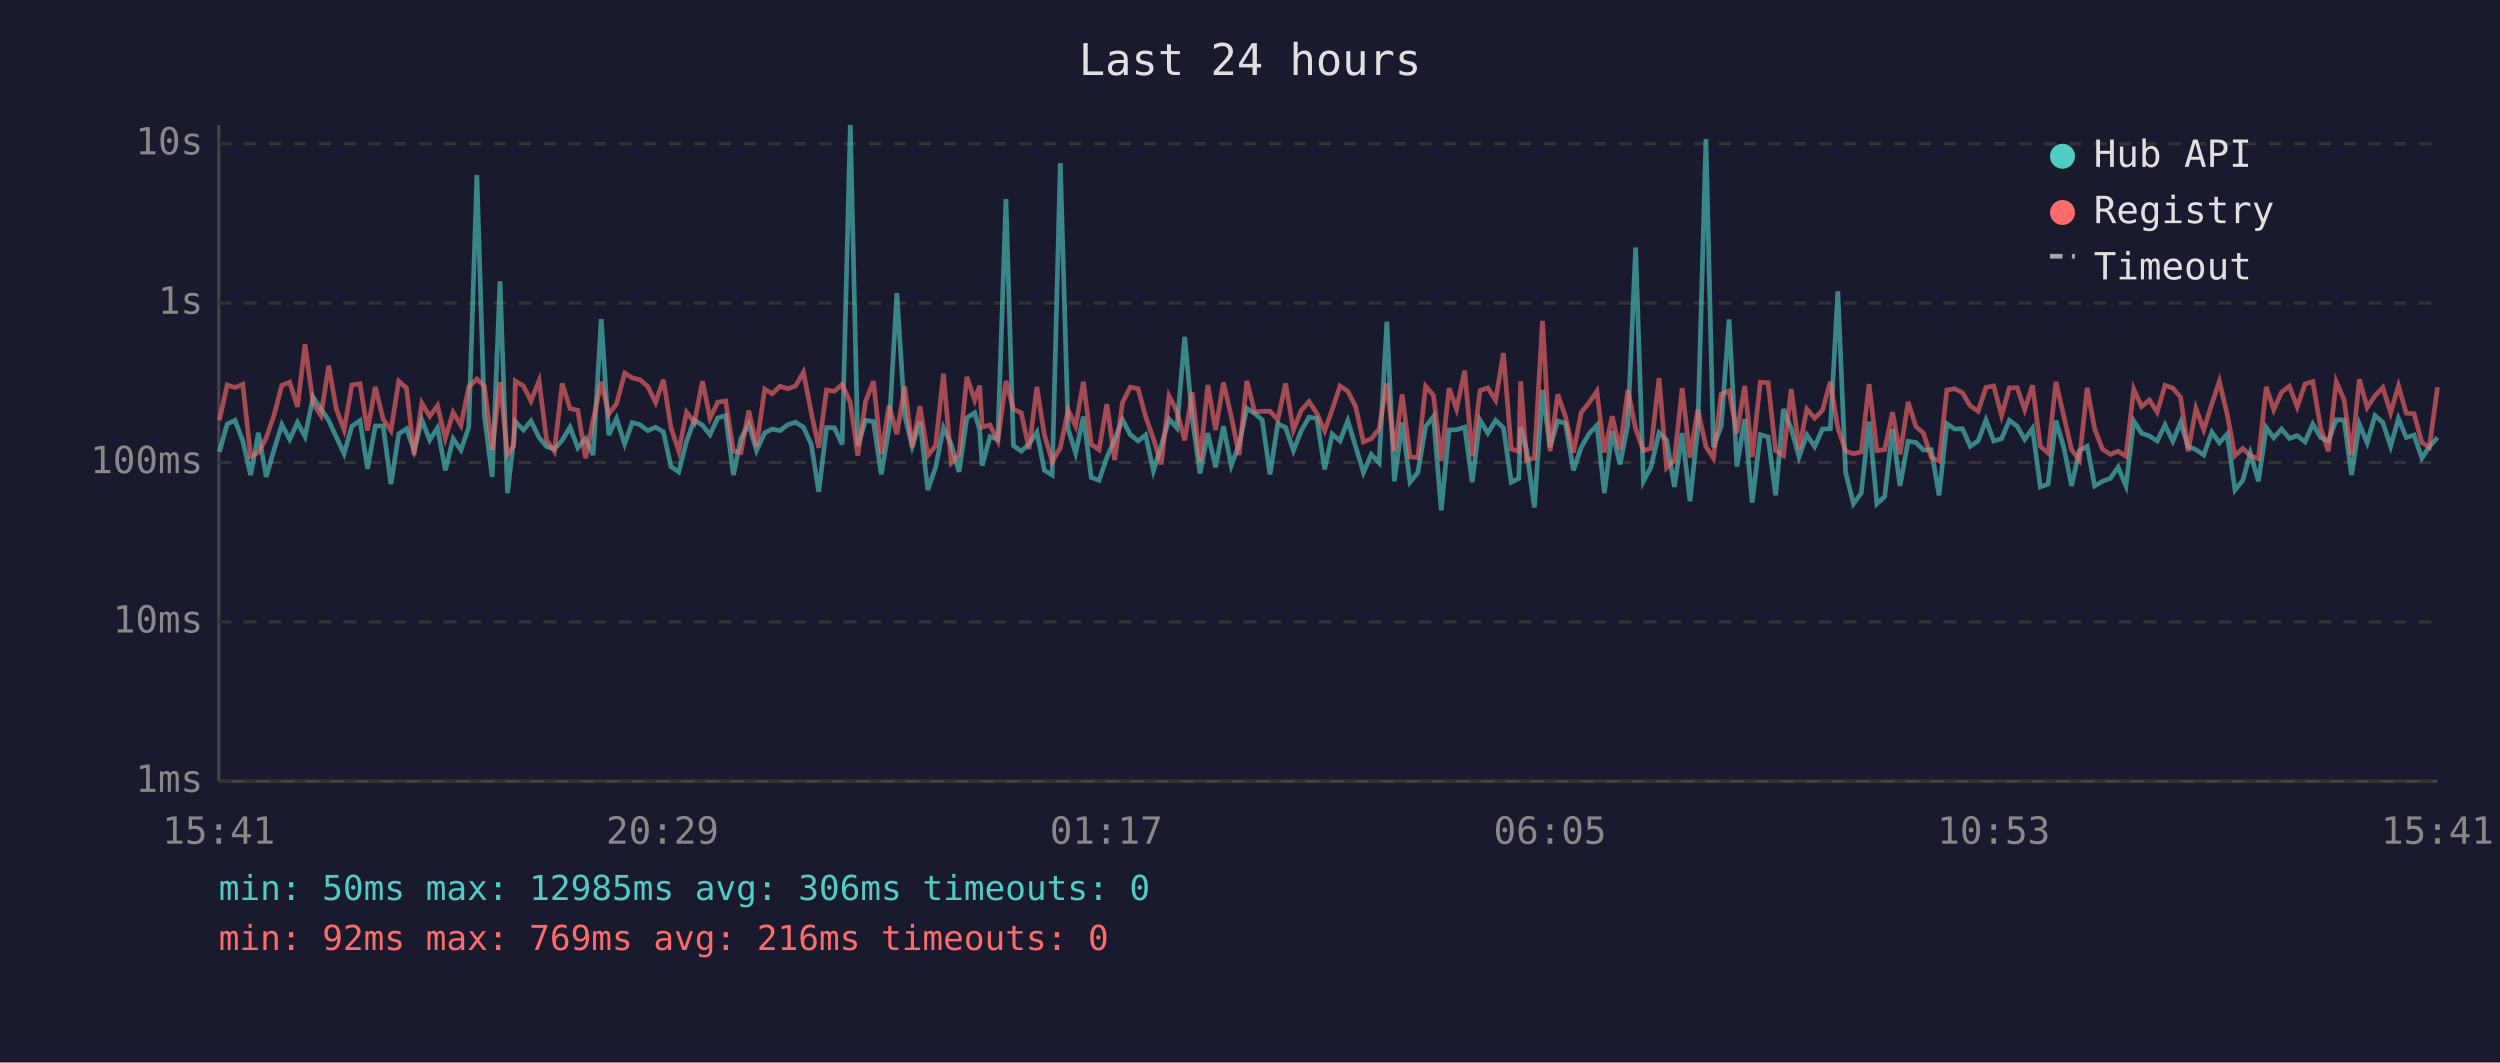
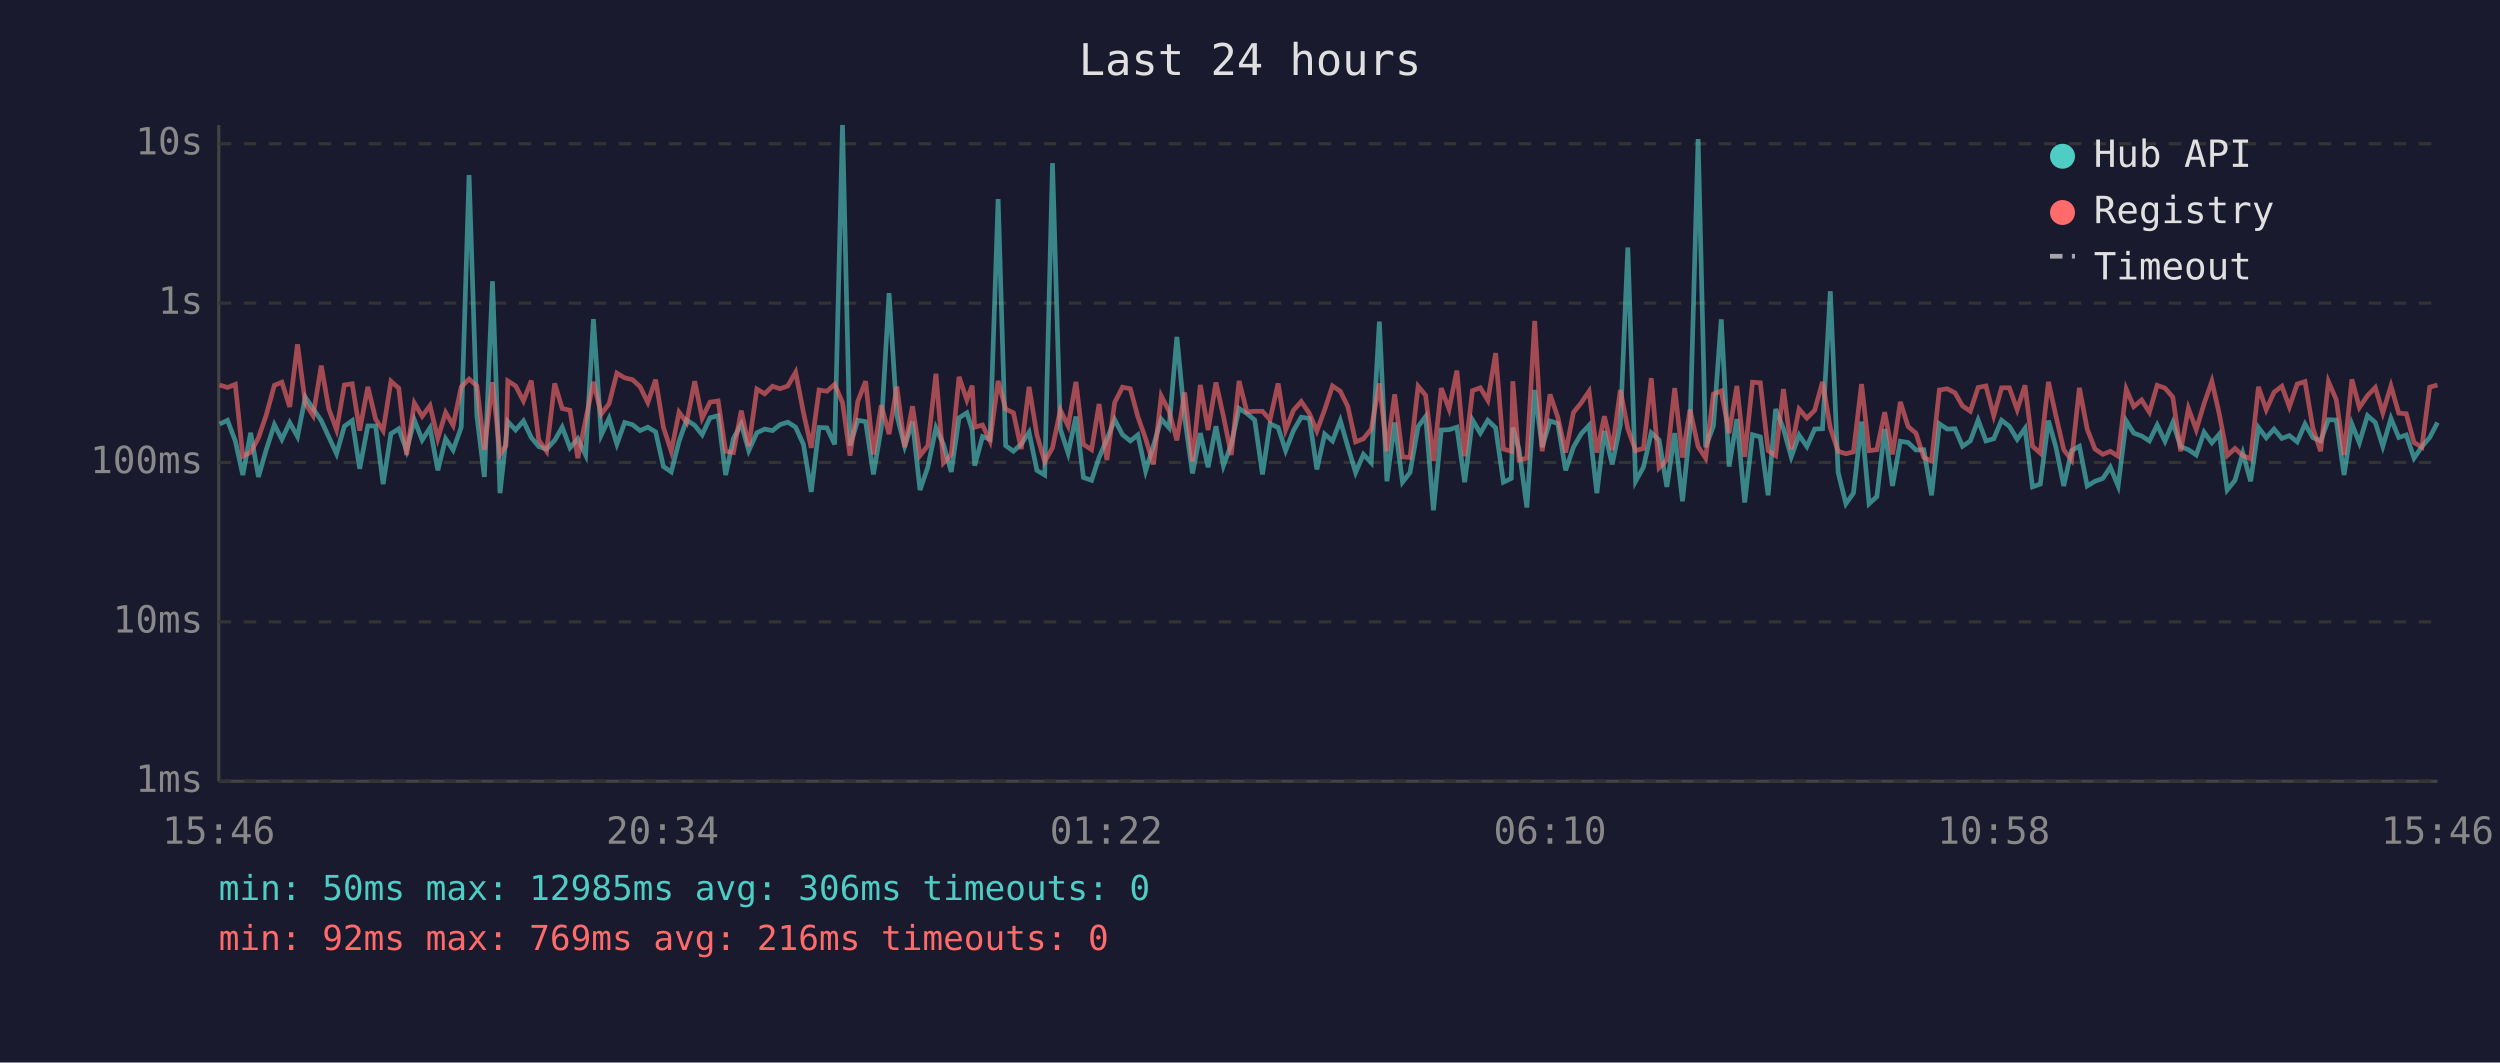
<svg xmlns="http://www.w3.org/2000/svg" viewBox="0 0 800 340" font-family="monospace" font-size="12">
  <rect width="800" height="340" fill="#1a1a2e" />
  <text x="400" y="24" fill="#e0e0e0" font-size="14" text-anchor="middle">Last 24 hours</text>
  <line x1="70" y1="40" x2="70" y2="250" stroke="#444" stroke-width="1" />
  <line x1="70" y1="250" x2="780" y2="250" stroke="#444" stroke-width="1" />
  <line x1="70" y1="250" x2="780" y2="250" stroke="#333" stroke-width="1" stroke-dasharray="4" />
  <text x="65" y="250" fill="#888" text-anchor="end" dominant-baseline="middle">1ms</text>
  <line x1="70" y1="199" x2="780" y2="199" stroke="#333" stroke-width="1" stroke-dasharray="4" />
  <text x="65" y="199" fill="#888" text-anchor="end" dominant-baseline="middle">10ms</text>
  <line x1="70" y1="148" x2="780" y2="148" stroke="#333" stroke-width="1" stroke-dasharray="4" />
  <text x="65" y="148" fill="#888" text-anchor="end" dominant-baseline="middle">100ms</text>
  <line x1="70" y1="97" x2="780" y2="97" stroke="#333" stroke-width="1" stroke-dasharray="4" />
  <text x="65" y="97" fill="#888" text-anchor="end" dominant-baseline="middle">1s</text>
  <line x1="70" y1="46" x2="780" y2="46" stroke="#333" stroke-width="1" stroke-dasharray="4" />
  <text x="65" y="46" fill="#888" text-anchor="end" dominant-baseline="middle">10s</text>
-   <text x="70" y="270" fill="#888" text-anchor="middle">15:41</text>
-   <text x="212" y="270" fill="#888" text-anchor="middle">20:29</text>
-   <text x="354" y="270" fill="#888" text-anchor="middle">01:17</text>
-   <text x="496" y="270" fill="#888" text-anchor="middle">06:05</text>
-   <text x="638" y="270" fill="#888" text-anchor="middle">10:53</text>
-   <text x="780" y="270" fill="#888" text-anchor="middle">15:41</text>
-   <polyline points="70.2,144.6 72.7,135.7 75.2,134.5 77.7,141.1 80.2,152.0 82.7,138.5 85.2,152.6 87.7,143.9 90.2,135.9 92.7,140.6 95.2,135.2 97.6,139.7 100.2,127.1 102.7,130.8 105.2,134.6 107.6,139.8 110.1,145.2 112.6,136.4 115.2,134.6 117.6,150.0 120.1,136.3 122.6,136.3 125.1,154.9 127.6,138.8 130.1,137.2 132.5,144.2 135.0,134.4 137.5,140.8 140.0,136.9 142.5,150.5 145.0,140.4 147.5,144.0 150.0,136.7 152.6,56.0 155.0,133.0 157.5,152.6 160.0,90.0 162.4,157.8 164.4,140.6 164.9,134.9 167.5,137.6 169.9,134.7 172.5,140.0 174.9,142.9 177.4,143.7 179.9,140.9 182.4,136.7 184.9,143.3 187.4,140.4 189.8,145.6 192.4,102.1 194.8,139.2 197.3,133.9 199.9,142.1 202.3,135.2 204.8,135.9 207.3,137.8 209.8,136.7 212.3,138.2 214.7,149.3 217.2,151.0 219.7,141.2 222.2,134.4 224.8,136.1 227.2,139.1 229.7,133.7 232.2,133.0 234.7,152.0 237.1,140.3 239.6,135.7 242.1,144.2 244.7,138.5 247.1,137.3 249.6,137.8 252.1,135.9 254.6,135.1 257.1,136.7 259.6,142.2 262.0,157.4 264.5,136.8 267.0,136.9 269.5,142.2 272.1,40.0 274.5,142.6 277.0,134.5 279.5,134.9 282.0,151.8 284.5,136.9 287.0,93.8 289.5,132.9 291.9,142.8 294.4,134.9 296.9,156.8 299.4,149.5 301.9,136.9 304.4,142.2 306.9,151.0 309.4,133.7 311.9,132.1 313.5,137.5 314.3,149.0 316.8,139.7 319.3,140.6 321.9,63.7 324.3,142.6 326.8,144.4 329.3,142.1 331.8,138.3 334.2,150.5 336.7,152.0 339.3,52.2 341.8,137.3 344.2,145.0 346.7,133.3 349.2,152.8 351.7,153.7 354.2,146.4 356.7,140.6 359.2,134.3 361.7,139.1 364.2,141.1 366.6,139.2 369.1,150.7 371.6,142.6 374.1,134.1 376.6,136.9 379.1,107.8 381.5,133.7 384.0,151.5 386.5,138.6 389.0,149.5 391.5,136.4 394.0,149.0 396.5,142.2 399.0,130.7 401.5,132.3 403.9,134.4 406.4,151.8 408.9,135.6 411.4,136.8 413.9,144.2 416.4,137.8 418.9,133.5 421.4,133.9 423.9,150.2 426.3,138.9 428.8,141.1 431.3,134.6 433.8,142.9 436.3,151.2 438.8,145.4 441.3,148.1 443.8,102.9 446.2,154.0 448.7,135.2 451.2,154.3 453.7,151.2 456.2,136.5 458.7,133.3 461.2,163.3 463.7,137.6 466.1,137.5 468.7,136.7 471.1,154.3 473.6,134.4 476.1,138.6 478.6,134.5 481.1,136.9 483.6,154.3 486.0,153.1 486.6,136.8 488.5,143.9 491.0,162.4 493.6,124.8 496.0,143.1 498.5,134.7 501.0,135.5 503.5,150.5 506.0,143.1 508.5,138.8 511.0,136.1 513.4,157.8 515.9,137.9 518.4,148.6 520.9,136.0 523.4,79.2 525.9,154.0 528.3,149.5 530.9,138.5 533.3,140.8 535.8,155.8 538.3,138.6 540.8,160.4 543.3,137.1 545.9,44.5 548.3,143.1 550.8,136.3 553.3,102.2 555.8,149.3 558.3,134.1 560.7,160.8 563.3,139.1 565.8,139.8 568.2,158.5 570.7,130.9 573.2,137.2 575.7,146.2 578.2,139.2 580.7,142.9 583.2,137.3 585.7,137.2 588.1,93.2 590.6,151.2 593.1,161.2 595.6,157.8 598.1,134.9 600.6,161.2 603.1,158.9 605.6,137.3 608.0,155.5 610.6,141.2 613.1,141.6 615.5,144.0 618.0,143.9 620.5,158.5 623.0,135.6 625.5,137.3 628.0,137.2 630.5,142.8 633.0,141.1 635.5,134.4 638.0,141.1 640.5,140.4 643.0,134.5 645.5,136.4 647.9,140.6 650.4,137.1 652.9,155.8 655.4,154.9 657.9,134.6 660.4,143.1 662.9,155.5 665.4,144.2 667.9,142.8 670.3,155.5 672.8,154.0 675.3,153.1 677.8,149.5 680.3,155.5 682.8,134.7 685.3,138.6 687.8,139.5 690.3,141.1 692.8,136.0 695.3,141.2 697.8,135.2 700.2,142.9 702.7,143.9 705.2,145.6 707.8,138.3 710.2,141.7 712.7,138.9 715.2,156.8 717.7,153.7 720.1,145.0 722.7,154.0 725.2,136.8 727.6,140.1 730.1,137.3 732.6,140.3 735.1,139.4 737.6,141.4 740.1,135.7 742.6,140.0 745.1,141.1 747.6,134.3 750.1,134.4 752.5,152.0 755.0,135.7 757.5,141.7 760.0,133.0 762.5,135.2 765.0,142.8 767.5,133.9 770.0,140.0 772.5,139.2 775.0,146.6 777.4,142.9 780.0,140.0" fill="none" stroke="#4ecdc4" stroke-width="1.5" opacity="0.6" />
-   <polyline points="70.2,134.5 72.7,123.2 75.2,124.0 77.7,123.0 80.2,146.0 82.7,144.8 85.2,140.1 87.7,132.8 90.2,123.3 92.7,122.3 95.2,130.2 97.6,110.2 100.2,129.1 102.7,133.0 105.2,117.0 107.6,130.8 110.1,137.5 112.6,123.2 115.2,122.8 117.6,137.8 120.1,123.8 122.6,134.1 125.1,137.8 127.6,122.0 130.1,124.2 132.5,145.6 135.0,129.0 137.5,133.2 140.0,129.8 142.5,140.3 145.0,132.0 147.5,136.1 150.0,123.8 152.6,121.3 155.0,123.5 157.5,143.9 160.0,122.3 162.4,145.4 164.4,142.6 164.9,121.9 167.5,123.5 169.9,128.3 172.5,121.8 174.9,140.8 177.4,144.4 179.9,122.7 182.4,130.7 184.9,131.3 187.4,146.6 189.8,134.4 192.4,122.2 194.8,132.5 197.3,129.2 199.9,119.4 202.3,120.9 204.8,121.5 207.3,123.7 209.8,128.8 212.3,121.5 214.7,136.8 217.2,144.4 219.7,131.9 222.2,135.2 224.8,122.0 227.2,133.8 229.7,128.7 232.2,128.3 234.7,144.4 237.1,144.8 239.6,131.4 242.1,142.8 244.7,124.5 247.1,126.0 249.6,123.6 252.1,124.4 254.6,123.5 257.1,119.1 259.6,132.0 262.0,143.3 264.5,124.8 267.0,125.2 269.5,123.0 272.1,128.8 274.5,145.8 277.0,128.4 279.5,122.0 282.0,145.4 284.5,129.7 287.0,138.9 289.5,123.7 291.9,143.1 294.4,130.0 296.9,145.8 299.4,142.6 301.9,119.6 304.4,148.1 306.9,145.4 309.4,120.6 311.9,128.0 313.5,123.4 314.3,136.7 316.8,136.0 319.3,141.1 321.9,121.9 324.3,130.9 326.8,132.1 329.3,143.7 331.8,123.8 334.2,139.1 336.7,147.7 339.3,143.3 341.8,131.2 344.2,136.3 346.7,122.2 349.2,142.2 351.7,143.9 354.2,129.3 356.7,147.2 359.2,128.8 361.7,123.9 364.2,124.4 366.6,133.3 369.1,140.4 371.6,148.6 374.1,126.7 376.6,131.6 379.1,140.9 381.5,125.6 384.0,147.7 386.5,123.2 389.0,137.6 391.5,122.4 394.0,133.2 396.5,145.6 399.0,121.9 401.5,131.8 403.9,131.6 406.4,131.6 408.9,134.3 411.4,122.7 413.9,137.6 416.4,131.3 418.9,128.5 421.4,132.3 423.9,137.9 426.3,131.1 428.8,123.5 431.3,125.2 433.8,130.1 436.3,141.4 438.8,140.4 441.3,137.3 443.8,122.7 446.2,144.4 448.7,126.2 451.2,146.2 453.7,146.4 456.2,123.6 458.7,126.5 461.2,147.5 463.7,124.2 466.1,130.9 468.7,118.6 471.1,146.0 473.6,125.0 476.1,124.1 478.6,128.1 481.1,113.0 483.6,143.7 486.0,144.4 486.6,122.0 488.5,147.2 491.0,146.6 493.6,102.7 496.0,144.4 498.5,126.2 501.0,133.5 503.5,144.8 506.0,132.0 508.5,128.9 511.0,125.2 513.4,144.8 515.9,133.2 518.4,144.0 520.9,124.8 523.4,137.2 525.9,144.2 528.3,143.5 530.9,121.0 533.3,149.7 535.8,147.2 538.3,124.2 540.8,146.4 543.3,131.1 545.9,142.9 548.3,146.6 550.8,126.1 553.3,125.1 555.8,138.6 558.3,123.5 560.7,146.2 563.3,122.3 565.8,122.5 568.2,144.2 570.7,145.8 573.2,124.5 575.7,143.7 578.2,130.9 580.7,133.8 583.2,131.3 585.7,122.2 588.1,136.9 590.6,144.4 593.1,145.2 595.6,144.6 598.1,122.9 600.6,144.2 603.1,143.9 605.6,131.9 608.0,145.4 610.6,128.6 613.1,136.5 615.5,138.6 618.0,146.4 620.5,147.5 623.0,124.8 625.5,124.4 628.0,125.7 630.5,129.9 633.0,131.6 635.5,124.0 638.0,123.5 640.5,133.0 643.0,124.1 645.5,124.1 647.9,131.1 650.4,123.3 652.9,142.8 655.4,145.0 657.9,122.2 660.4,133.1 662.9,143.9 665.4,147.2 667.9,124.1 670.3,137.3 672.8,143.7 675.3,145.4 677.8,144.4 680.3,146.0 682.8,124.5 685.3,130.1 687.8,128.0 690.3,131.9 692.8,123.3 695.3,124.2 697.8,127.1 700.2,144.4 702.7,130.7 705.2,137.5 707.8,129.2 710.2,122.0 712.7,132.6 715.2,145.8 717.7,143.5 720.1,145.8 722.7,146.8 725.2,123.8 727.6,131.1 730.1,125.5 732.6,123.6 735.1,130.2 737.6,122.9 740.1,122.1 742.6,136.9 745.1,144.4 747.6,122.1 750.1,127.9 752.5,145.6 755.0,121.4 757.5,130.4 760.0,126.6 762.5,124.0 765.0,132.1 767.5,123.5 770.0,132.2 772.5,132.4 775.0,141.6 777.4,143.1 780.0,123.9" fill="none" stroke="#ff6b6b" stroke-width="1.5" opacity="0.6" />
+   <text x="70" y="270" fill="#888" text-anchor="middle">15:46</text>
+   <text x="212" y="270" fill="#888" text-anchor="middle">20:34</text>
+   <text x="354" y="270" fill="#888" text-anchor="middle">01:22</text>
+   <text x="496" y="270" fill="#888" text-anchor="middle">06:10</text>
+   <text x="638" y="270" fill="#888" text-anchor="middle">10:58</text>
+   <text x="780" y="270" fill="#888" text-anchor="middle">15:46</text>
+   <polyline points="70.3,135.7 72.8,134.5 75.3,141.1 77.7,152.0 80.2,138.5 82.7,152.6 85.2,143.9 87.8,135.9 90.2,140.6 92.7,135.2 95.2,139.7 97.7,127.1 100.2,130.8 102.8,134.6 105.2,139.8 107.7,145.2 110.2,136.4 112.7,134.6 115.1,150.0 117.7,136.3 120.2,136.3 122.6,154.9 125.1,138.8 127.6,137.2 130.1,144.2 132.6,134.4 135.1,140.8 137.6,136.9 140.1,150.5 142.6,140.4 145.0,144.0 147.6,136.7 150.1,56.0 152.6,133.0 155.0,152.6 157.6,90.0 160.0,157.8 161.9,140.6 162.5,134.9 165.0,137.6 167.5,134.7 170.0,140.0 172.4,142.9 174.9,143.7 177.5,140.9 179.9,136.7 182.4,143.3 184.9,140.4 187.4,145.6 189.9,102.1 192.4,139.2 194.9,133.9 197.4,142.1 199.9,135.2 202.4,135.9 204.8,137.8 207.3,136.7 209.8,138.2 212.3,149.3 214.8,151.0 217.3,141.2 219.7,134.4 222.3,136.1 224.7,139.1 227.2,133.7 229.8,133.0 232.2,152.0 234.7,140.3 237.2,135.7 239.6,144.2 242.2,138.5 244.7,137.3 247.2,137.8 249.6,135.9 252.1,135.1 254.6,136.7 257.1,142.2 259.6,157.4 262.1,136.8 264.6,136.9 267.1,142.2 269.6,40.0 272.0,142.6 274.5,134.5 277.0,134.9 279.5,151.8 282.0,136.9 284.5,93.8 287.0,132.9 289.5,142.8 292.0,134.9 294.4,156.8 296.9,149.5 299.5,136.9 301.9,142.2 304.4,151.0 306.9,133.7 309.4,132.1 311.1,137.5 311.9,149.0 314.4,139.7 316.8,140.6 319.4,63.7 321.8,142.6 324.3,144.4 326.8,142.1 329.3,138.3 331.8,150.5 334.3,152.0 336.8,52.2 339.3,137.3 341.8,145.0 344.3,133.3 346.7,152.8 349.3,153.7 351.7,146.4 354.2,140.6 356.7,134.3 359.2,139.1 361.7,141.1 364.1,139.2 366.6,150.7 369.1,142.6 371.6,134.1 374.1,136.9 376.6,107.8 379.1,133.7 381.6,151.5 384.1,138.6 386.6,149.5 389.1,136.4 391.5,149.0 394.0,142.2 396.5,130.7 399.0,132.3 401.5,134.4 404.0,151.8 406.4,135.6 409.0,136.8 411.4,144.2 413.9,137.8 416.4,133.5 419.0,133.9 421.4,150.2 423.9,138.9 426.4,141.1 428.9,134.6 431.3,142.9 433.8,151.2 436.3,145.4 438.8,148.1 441.4,102.9 443.8,154.0 446.3,135.2 448.8,154.3 451.2,151.2 453.8,136.5 456.2,133.3 458.7,163.3 461.2,137.6 463.7,137.5 466.2,136.7 468.7,154.3 471.2,134.4 473.7,138.6 476.1,134.5 478.6,136.9 481.1,154.3 483.6,153.1 484.1,136.8 486.1,143.9 488.6,162.4 491.1,124.8 493.5,143.1 496.0,134.7 498.5,135.5 501.0,150.5 503.5,143.1 506.0,138.8 508.5,136.1 511.0,157.8 513.4,137.9 515.9,148.6 518.5,136.0 520.9,79.2 523.4,154.0 525.9,149.5 528.4,138.5 530.9,140.8 533.4,155.8 535.9,138.6 538.4,160.4 540.8,137.1 543.4,44.5 545.8,143.1 548.3,136.3 550.8,102.2 553.3,149.3 555.8,134.1 558.3,160.8 560.8,139.1 563.3,139.8 565.8,158.5 568.2,130.9 570.7,137.2 573.2,146.2 575.7,139.2 578.2,142.9 580.7,137.3 583.2,137.2 585.7,93.2 588.2,151.2 590.7,161.2 593.1,157.8 595.7,134.9 598.1,161.2 600.6,158.9 603.1,137.3 605.6,155.5 608.1,141.2 610.6,141.6 613.1,144.0 615.6,143.9 618.1,158.5 620.6,135.6 623.1,137.3 625.6,137.2 628.0,142.8 630.5,141.1 633.0,134.4 635.5,141.1 638.0,140.4 640.5,134.5 643.0,136.4 645.5,140.6 648.0,137.1 650.4,155.8 652.9,154.9 655.5,134.6 657.9,143.1 660.4,155.5 662.9,144.2 665.4,142.8 667.9,155.5 670.4,154.0 672.9,153.1 675.3,149.5 677.8,155.5 680.4,134.7 682.8,138.6 685.3,139.5 687.8,141.1 690.3,136.0 692.8,141.2 695.3,135.2 697.8,142.9 700.3,143.9 702.8,145.6 705.3,138.3 707.8,141.7 710.2,138.9 712.7,156.8 715.2,153.7 717.7,145.0 720.2,154.0 722.7,136.8 725.2,140.1 727.7,137.3 730.2,140.3 732.6,139.4 735.1,141.4 737.6,135.7 740.1,140.0 742.6,141.1 745.1,134.3 747.6,134.4 750.1,152.0 752.6,135.7 755.0,141.7 757.6,133.0 760.1,135.2 762.5,142.8 765.1,133.9 767.6,140.0 770.0,139.2 772.5,146.6 775.0,142.9 777.5,140.0 780.0,135.2" fill="none" stroke="#4ecdc4" stroke-width="1.5" opacity="0.6" />
+   <polyline points="70.3,123.2 72.8,124.0 75.3,123.0 77.7,146.0 80.2,144.8 82.7,140.1 85.2,132.8 87.8,123.3 90.2,122.3 92.7,130.2 95.2,110.2 97.7,129.1 100.2,133.0 102.8,117.0 105.2,130.8 107.7,137.5 110.2,123.2 112.7,122.8 115.1,137.8 117.7,123.8 120.2,134.1 122.6,137.8 125.1,122.0 127.6,124.2 130.1,145.6 132.6,129.0 135.1,133.2 137.6,129.8 140.1,140.3 142.6,132.0 145.0,136.1 147.6,123.8 150.1,121.3 152.6,123.5 155.0,143.9 157.6,122.3 160.0,145.4 161.9,142.6 162.5,121.9 165.0,123.5 167.5,128.3 170.0,121.8 172.4,140.8 174.9,144.4 177.5,122.7 179.9,130.7 182.4,131.3 184.9,146.6 187.4,134.4 189.9,122.2 192.4,132.5 194.9,129.2 197.4,119.4 199.9,120.9 202.4,121.5 204.8,123.7 207.3,128.8 209.8,121.5 212.3,136.8 214.8,144.4 217.3,131.9 219.7,135.2 222.3,122.0 224.7,133.8 227.2,128.7 229.8,128.3 232.2,144.4 234.7,144.8 237.2,131.4 239.6,142.8 242.2,124.5 244.7,126.0 247.2,123.6 249.6,124.4 252.1,123.5 254.6,119.1 257.1,132.0 259.6,143.3 262.1,124.8 264.6,125.2 267.1,123.0 269.6,128.8 272.0,145.8 274.5,128.4 277.0,122.0 279.5,145.4 282.0,129.7 284.5,138.9 287.0,123.7 289.5,143.1 292.0,130.0 294.4,145.8 296.9,142.6 299.5,119.6 301.9,148.1 304.4,145.4 306.9,120.6 309.4,128.0 311.1,123.4 311.9,136.7 314.4,136.0 316.8,141.1 319.4,121.9 321.8,130.9 324.3,132.1 326.8,143.7 329.3,123.8 331.8,139.1 334.3,147.7 336.8,143.3 339.3,131.2 341.8,136.3 344.3,122.2 346.7,142.2 349.3,143.9 351.7,129.3 354.2,147.2 356.7,128.8 359.2,123.9 361.7,124.4 364.1,133.3 366.6,140.4 369.1,148.6 371.6,126.7 374.1,131.6 376.6,140.9 379.1,125.6 381.6,147.7 384.1,123.2 386.6,137.6 389.1,122.4 391.5,133.2 394.0,145.6 396.5,121.9 399.0,131.8 401.5,131.6 404.0,131.6 406.4,134.3 409.0,122.7 411.4,137.6 413.9,131.3 416.4,128.5 419.0,132.3 421.4,137.9 423.9,131.1 426.4,123.5 428.9,125.2 431.3,130.1 433.8,141.4 436.3,140.4 438.8,137.3 441.4,122.7 443.8,144.4 446.3,126.2 448.8,146.2 451.2,146.4 453.8,123.6 456.2,126.5 458.7,147.5 461.2,124.2 463.7,130.9 466.2,118.6 468.7,146.0 471.2,125.0 473.7,124.1 476.1,128.1 478.6,113.0 481.1,143.7 483.6,144.4 484.1,122.0 486.1,147.2 488.6,146.6 491.1,102.7 493.5,144.4 496.0,126.2 498.5,133.5 501.0,144.8 503.5,132.0 506.0,128.9 508.5,125.2 511.0,144.8 513.4,133.2 515.9,144.0 518.5,124.8 520.9,137.2 523.4,144.2 525.9,143.5 528.4,121.0 530.9,149.7 533.4,147.2 535.9,124.2 538.4,146.4 540.8,131.1 543.4,142.9 545.8,146.6 548.3,126.1 550.8,125.1 553.3,138.6 555.8,123.5 558.3,146.2 560.8,122.3 563.3,122.5 565.8,144.2 568.2,145.8 570.7,124.5 573.2,143.7 575.7,130.9 578.2,133.8 580.7,131.3 583.2,122.2 585.7,136.9 588.2,144.4 590.7,145.2 593.1,144.6 595.7,122.9 598.1,144.2 600.6,143.9 603.1,131.9 605.6,145.4 608.1,128.6 610.6,136.5 613.1,138.6 615.6,146.4 618.1,147.5 620.6,124.8 623.1,124.4 625.6,125.7 628.0,129.9 630.5,131.6 633.0,124.0 635.5,123.5 638.0,133.0 640.5,124.1 643.0,124.1 645.5,131.1 648.0,123.3 650.4,142.8 652.9,145.0 655.5,122.2 657.9,133.1 660.4,143.9 662.9,147.2 665.4,124.1 667.9,137.3 670.4,143.7 672.9,145.4 675.3,144.4 677.8,146.0 680.4,124.5 682.8,130.1 685.3,128.0 687.8,131.9 690.3,123.3 692.8,124.2 695.3,127.1 697.8,144.4 700.3,130.7 702.8,137.5 705.3,129.2 707.8,122.0 710.2,132.6 712.7,145.8 715.2,143.5 717.7,145.8 720.2,146.8 722.7,123.8 725.2,131.1 727.7,125.5 730.2,123.6 732.6,130.2 735.1,122.9 737.6,122.1 740.1,136.9 742.6,144.4 745.1,122.1 747.6,127.9 750.1,145.6 752.6,121.4 755.0,130.4 757.6,126.6 760.1,124.0 762.5,132.1 765.1,123.5 767.6,132.2 770.0,132.4 772.5,141.6 775.0,143.1 777.5,123.9 780.0,123.2" fill="none" stroke="#ff6b6b" stroke-width="1.5" opacity="0.6" />
  <circle cx="660" cy="50" r="4" fill="#4ecdc4" />
  <text x="670" y="50" fill="#e0e0e0" dominant-baseline="middle">Hub API</text>
  <circle cx="660" cy="68" r="4" fill="#ff6b6b" />
  <text x="670" y="68" fill="#e0e0e0" dominant-baseline="middle">Registry</text>
  <line x1="656" y1="82" x2="664" y2="82" stroke="#e0e0e0" stroke-width="1.5" stroke-dasharray="4,3" opacity="0.7" />
  <text x="670" y="86" fill="#e0e0e0" dominant-baseline="middle">Timeout</text>
  <text x="70" y="288" fill="#4ecdc4" font-size="11">min: 50ms  max: 12985ms  avg: 306ms  timeouts: 0</text>
  <text x="70" y="304" fill="#ff6b6b" font-size="11">min: 92ms  max: 769ms  avg: 216ms  timeouts: 0</text>
</svg>
